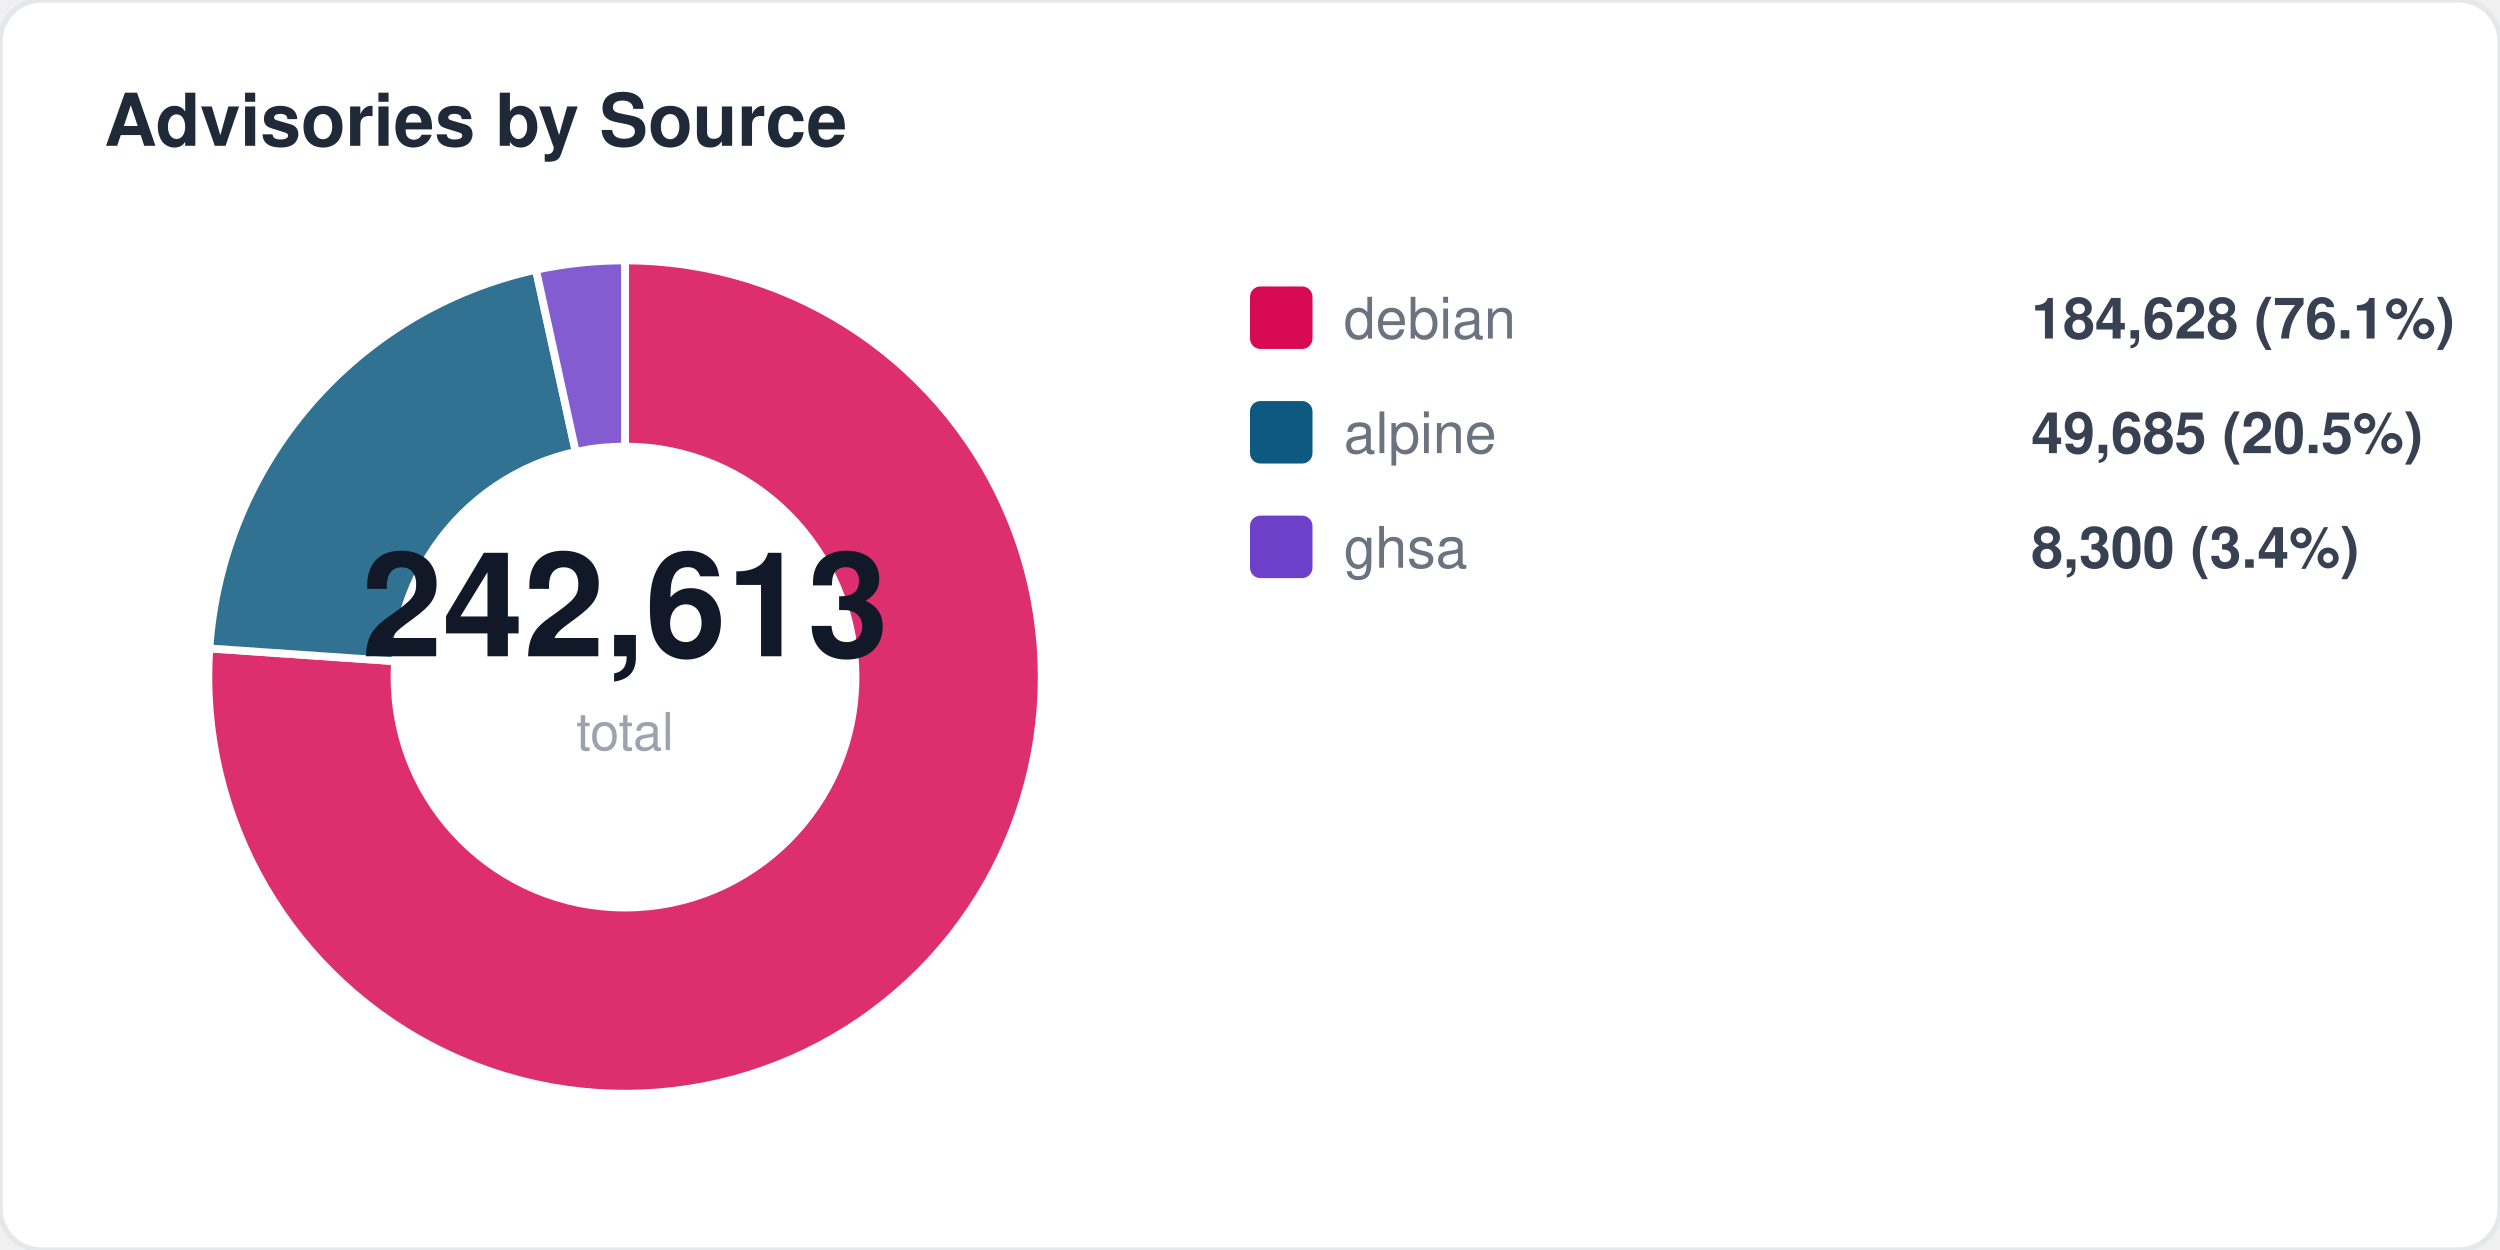
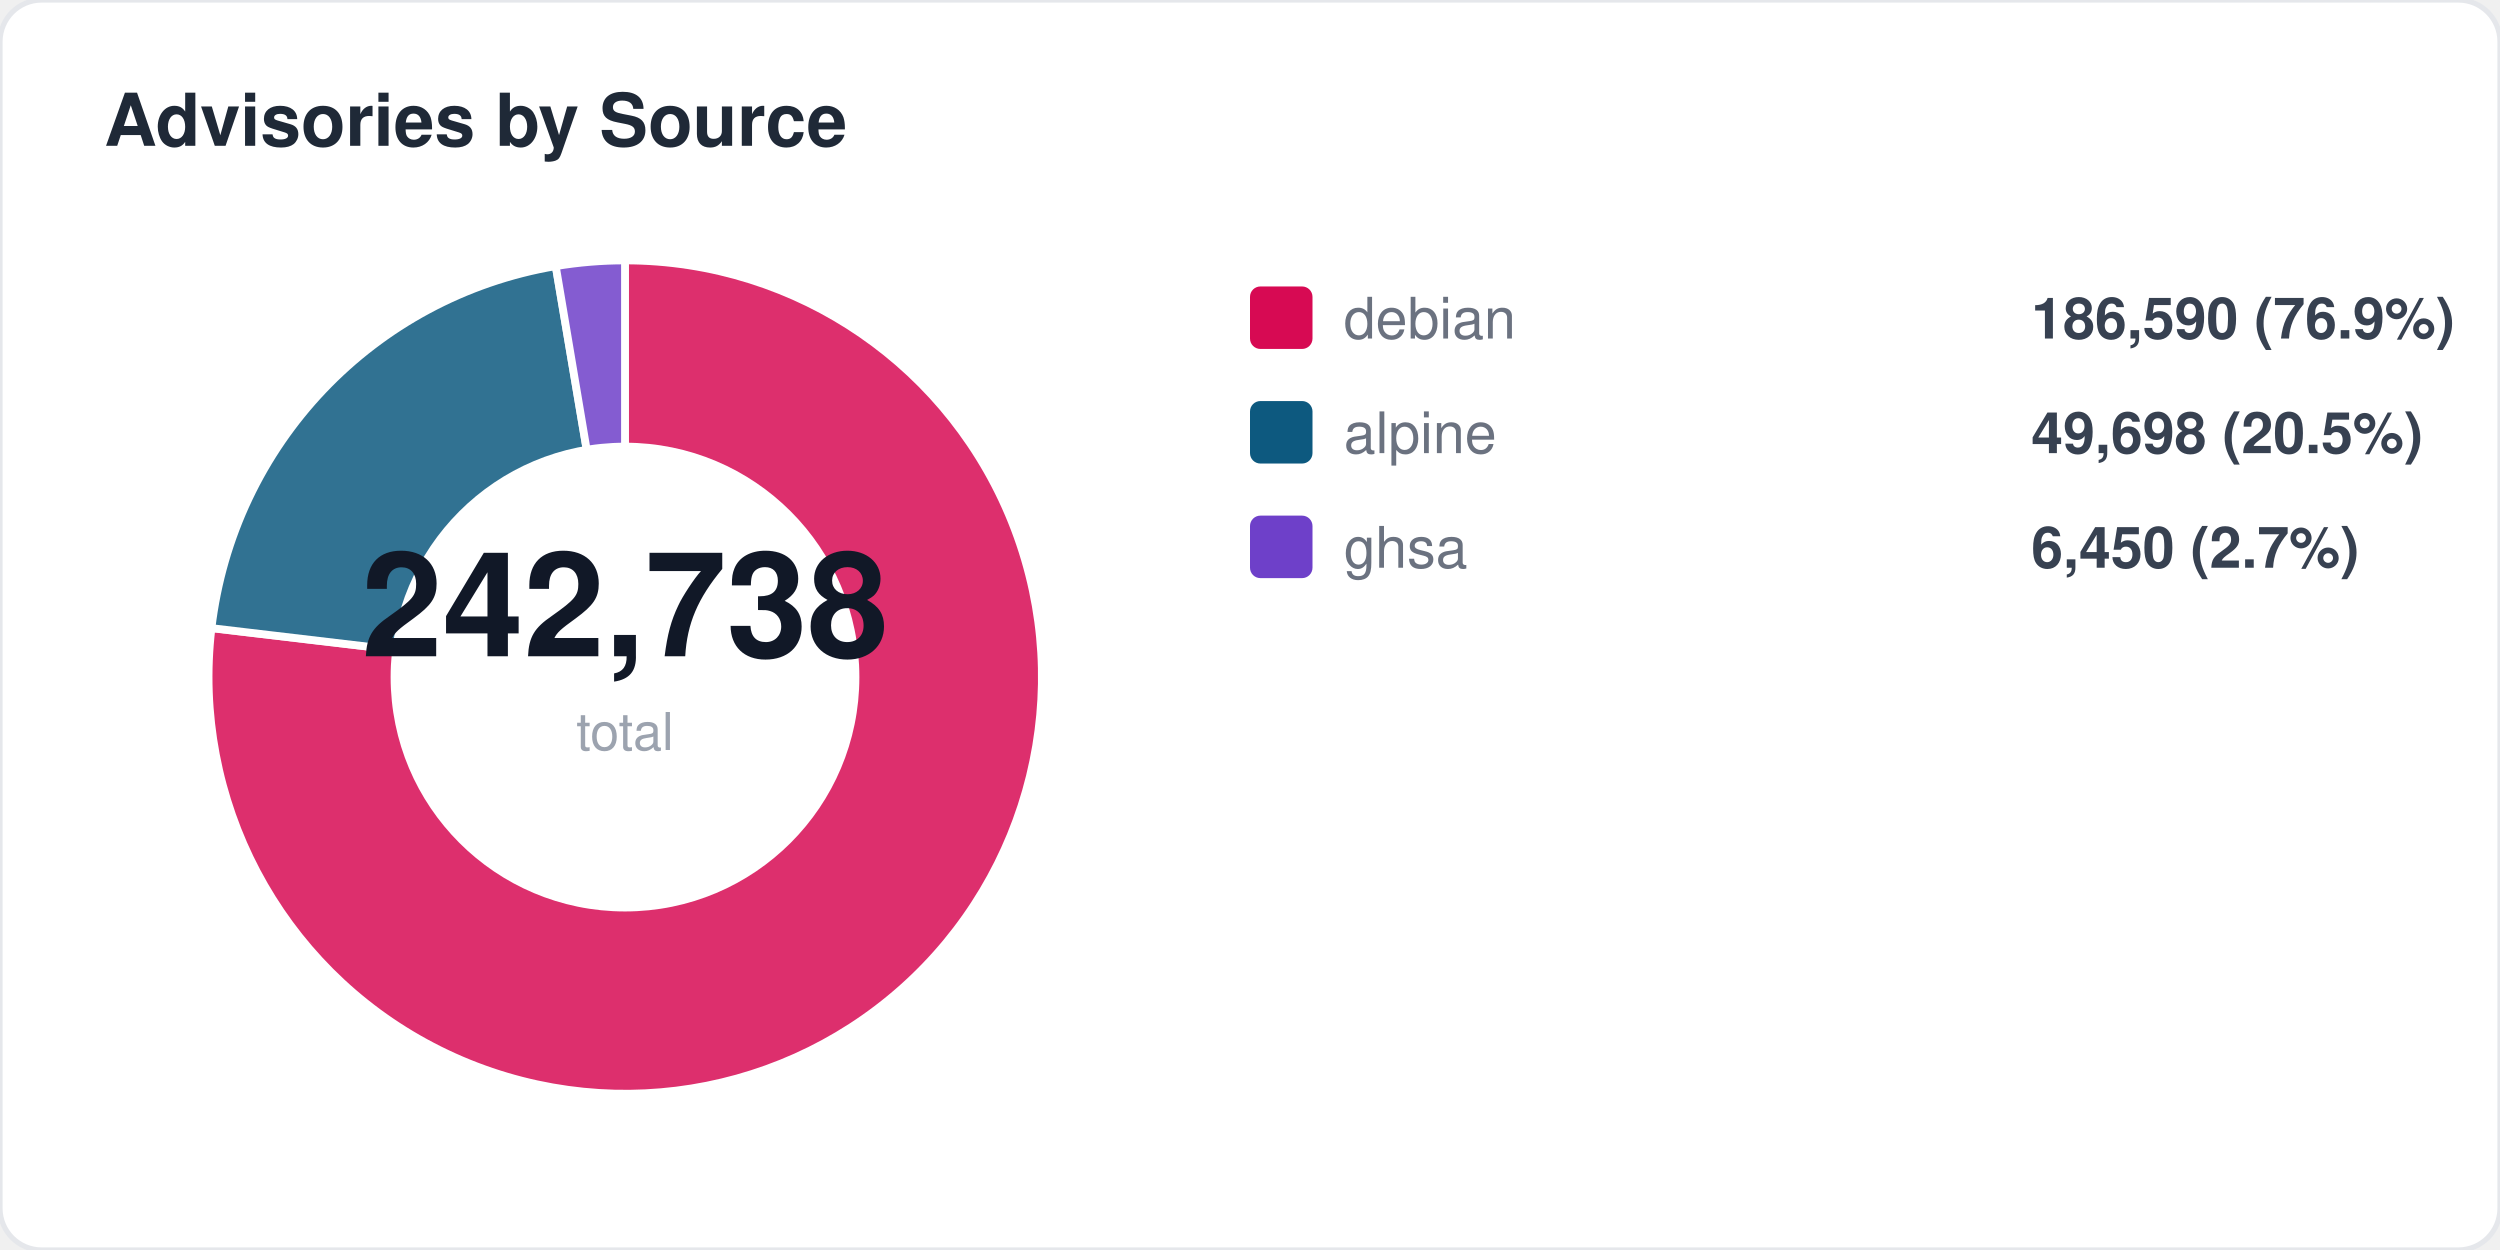
<svg xmlns="http://www.w3.org/2000/svg" width="480" height="240" viewBox="0 0 480 240" fill="none">
  <style>
  text { font-family: -apple-system, BlinkMacSystemFont, "Segoe UI", Helvetica, Arial, sans-serif; }
  .title { font-size: 14px; font-weight: 700; fill: #1f2937; }
  .label { font-size: 11px; fill: #6b7280; }
  .value { font-size: 11px; font-weight: 600; fill: #374151; }
  .big-number { font-size: 28px; font-weight: 800; fill: #111827; }
  .sub { font-size: 10px; fill: #9ca3af; }
</style>
  <rect width="480" height="240" rx="8" fill="#ffffff" stroke="#e5e7eb" stroke-width="1" />
  <text x="20" y="28" class="title">Advisories by Source</text>
-   <path d="M 120 130 L 120.0 50.0 A 80 80 0 1 1 40.2 124.5 Z" fill="#d70a53" opacity="0.85" stroke="#fff" stroke-width="1.5" />
-   <path d="M 120 130 L 40.2 124.5 A 80 80 0 0 1 102.9 51.8 Z" fill="#0d597f" opacity="0.85" stroke="#fff" stroke-width="1.5" />
-   <path d="M 120 130 L 102.9 51.8 A 80 80 0 0 1 120.0 50.0 Z" fill="#6e40c9" opacity="0.85" stroke="#fff" stroke-width="1.5" />
+   <path d="M 120 130 L 120.0 50.0 A 80 80 0 1 1 40.6 120.6 Z" fill="#d70a53" opacity="0.85" stroke="#fff" stroke-width="1.5" />
+   <path d="M 120 130 L 40.6 120.6 A 80 80 0 0 1 106.7 51.1 Z" fill="#0d597f" opacity="0.85" stroke="#fff" stroke-width="1.5" />
+   <path d="M 120 130 L 106.7 51.1 A 80 80 0 0 1 120.0 50.0 Z" fill="#6e40c9" opacity="0.85" stroke="#fff" stroke-width="1.5" />
  <circle cx="120" cy="130" r="45" fill="#ffffff" />
-   <text x="120" y="126" text-anchor="middle" class="big-number">242,613</text>
+   <text x="120" y="126" text-anchor="middle" class="big-number">242,738</text>
  <text x="120" y="144" text-anchor="middle" class="sub">total</text>
  <rect x="240" y="55" width="12" height="12" rx="2" fill="#d70a53" />
  <text x="258" y="65" class="label">debian</text>
-   <text x="390" y="65" class="value">184,628 (76.1%)</text>
+   <text x="390" y="65" class="value">186,590 (76.9%)</text>
  <rect x="240" y="77" width="12" height="12" rx="2" fill="#0d597f" />
  <text x="258" y="87" class="label">alpine</text>
-   <text x="390" y="87" class="value">49,685 (20.5%)</text>
+   <text x="390" y="87" class="value">49,698 (20.5%)</text>
  <rect x="240" y="99" width="12" height="12" rx="2" fill="#6e40c9" />
  <text x="258" y="109" class="label">ghsa</text>
-   <text x="390" y="109" class="value">8,300 (3.4%)</text>
+   <text x="390" y="109" class="value">6,450 (2.7%)</text>
</svg>
